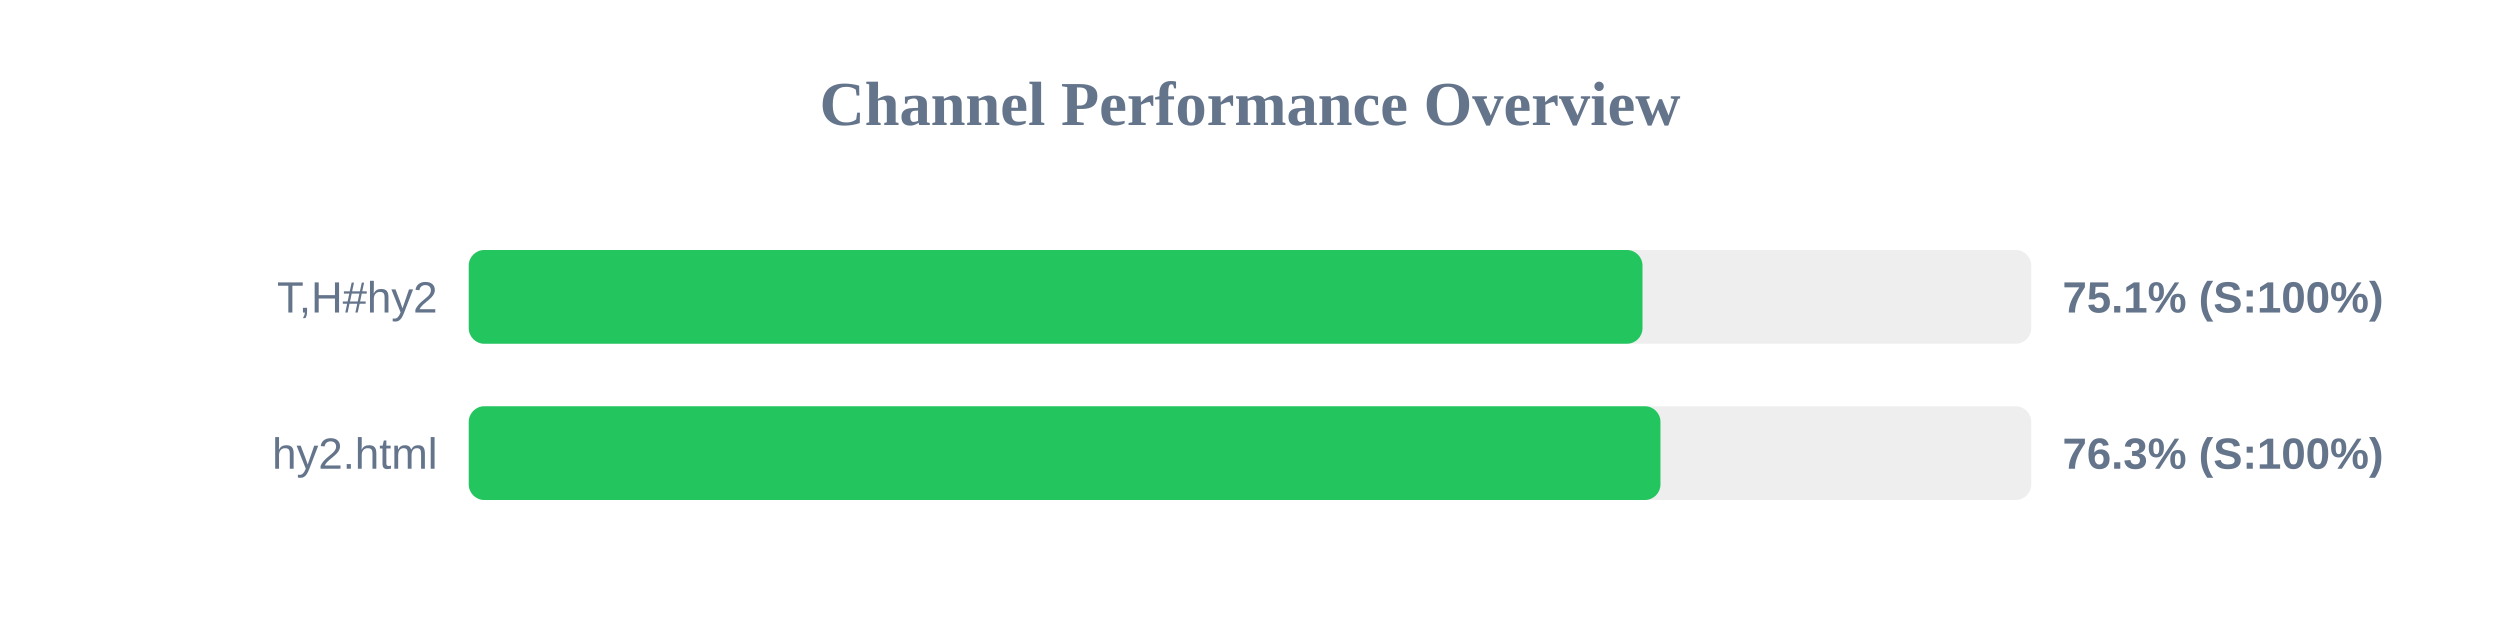
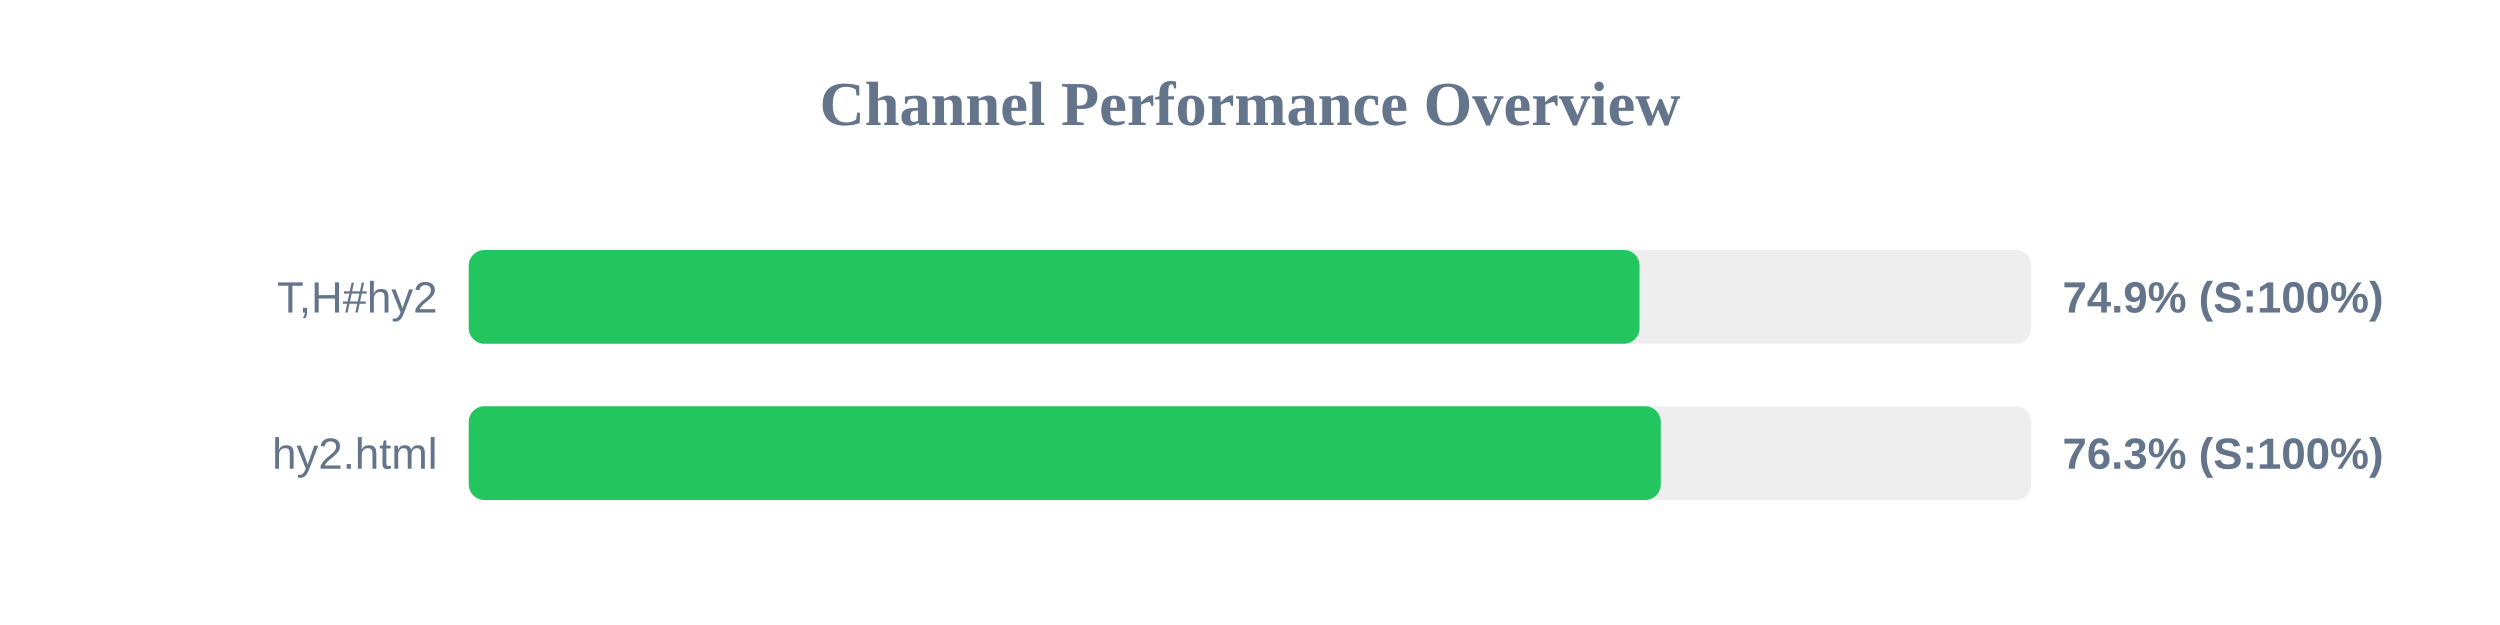
<svg xmlns="http://www.w3.org/2000/svg" width="800" height="200" version="1.1">
  <style>
        .row { font: 14px Arial; fill: #64748b; }
        .score { font: bold 14px Arial; fill: #64748b; }
    </style>
  <text x="400" y="40" text-anchor="middle" font-size="20px" font-weight="bold" fill="#64748b">Channel Performance Overview</text>
  <rect x="150" y="80" width="500" height="30" fill="#eee" rx="5" />
-   <rect x="150" y="80" width="375.6" height="30" fill="#22c55e" rx="5" />
+   <rect x="150" y="80" width="374.65" height="30" fill="#22c55e" rx="5" />
  <text x="140" y="100" text-anchor="end" class="row">T,H#hy2</text>
-   <text x="660" y="100" text-anchor="start" class="score">75.1% (S:100%)</text>
+   <text x="660" y="100" text-anchor="start" class="score">74.9% (S:100%)</text>
  <rect x="150" y="130" width="500" height="30" fill="#eee" rx="5" />
-   <rect x="150" y="130" width="381.35" height="30" fill="#22c55e" rx="5" />
+   <rect x="150" y="130" width="381.45" height="30" fill="#22c55e" rx="5" />
  <text x="140" y="150" text-anchor="end" class="row">hy2.html</text>
  <text x="660" y="150" text-anchor="start" class="score">76.3% (S:100%)</text>
</svg>
